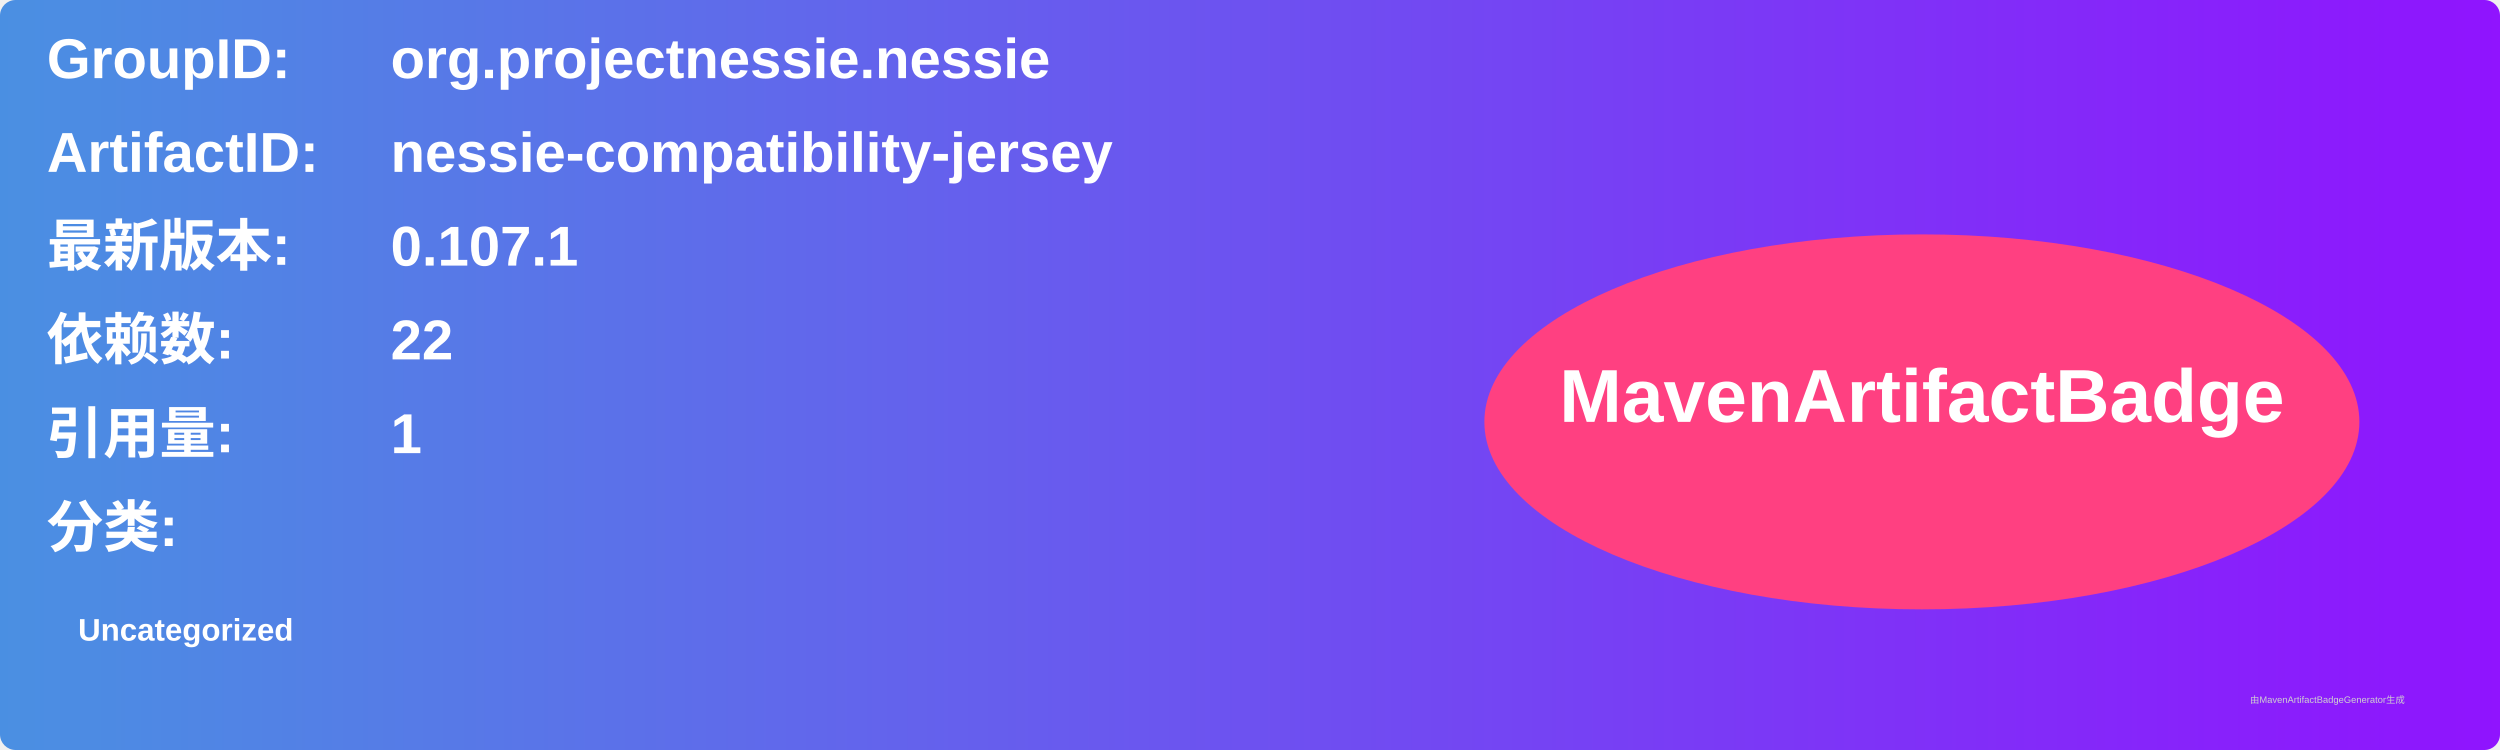
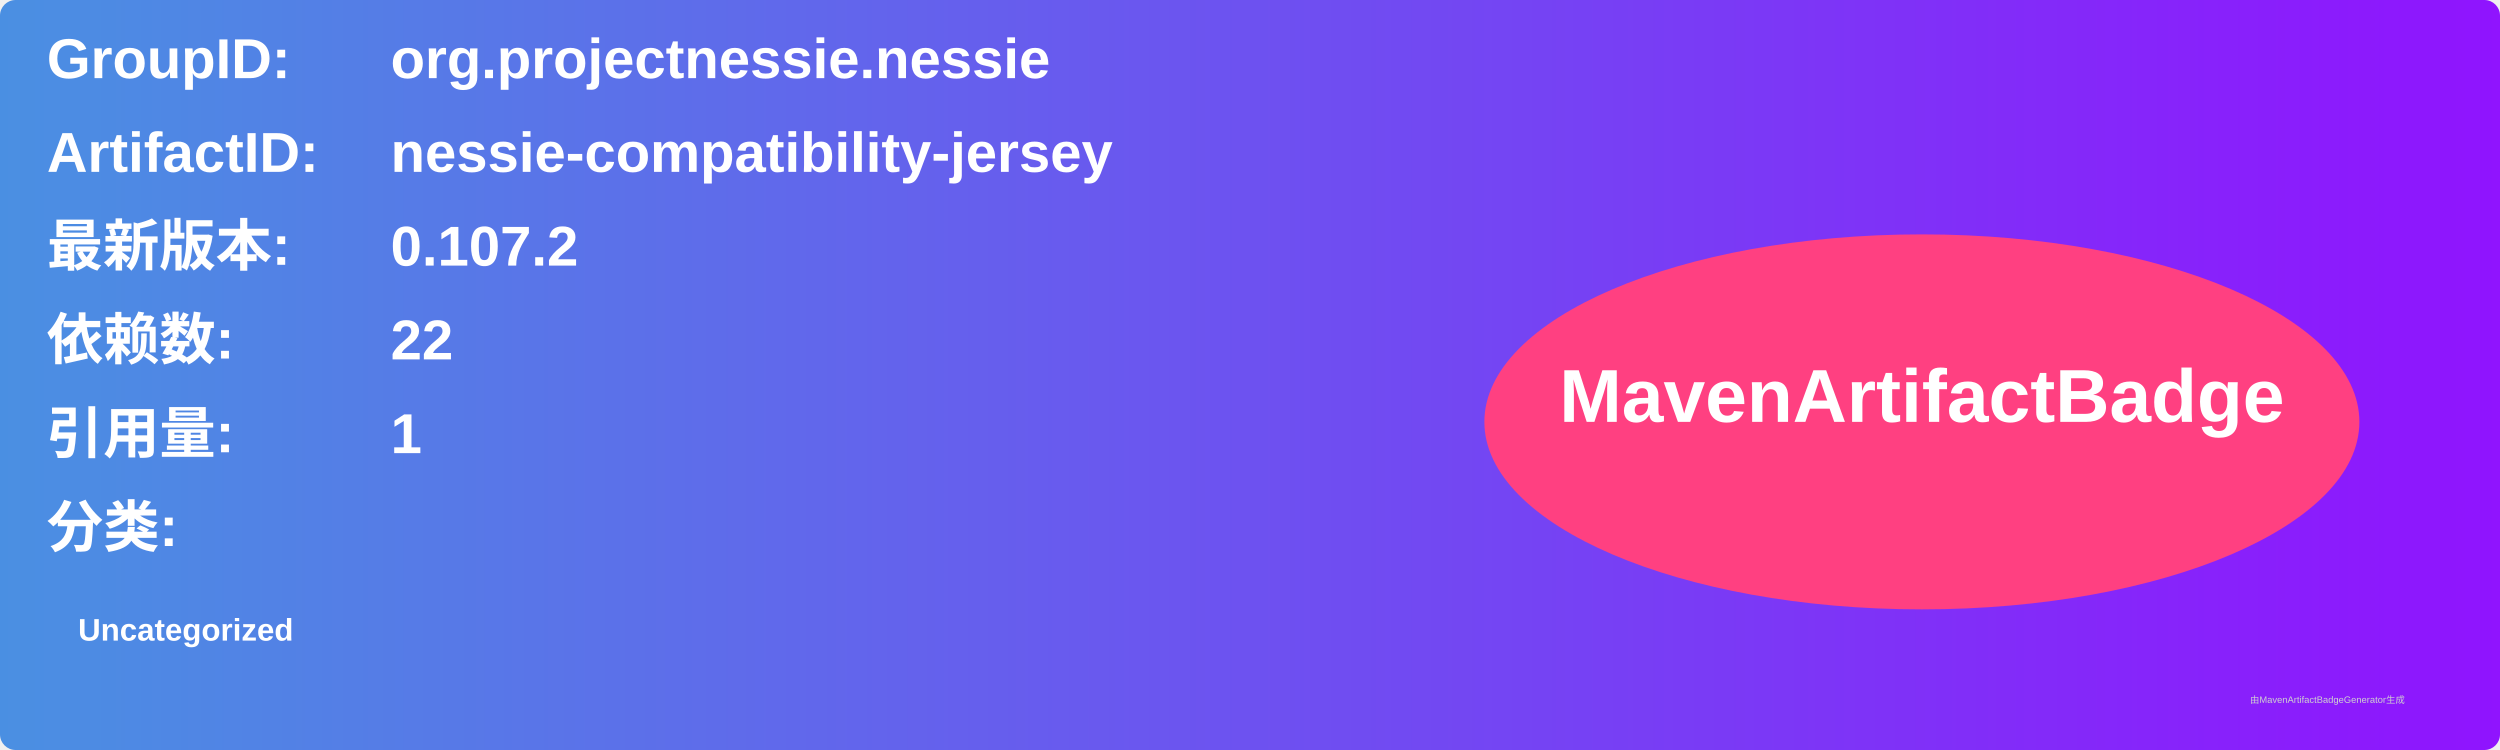
<svg xmlns="http://www.w3.org/2000/svg" width="800" height="240" viewBox="0 0 800 240">
  <linearGradient id="grad" x1="0%" y1="0%" x2="100%" y2="0%">
    <stop offset="0%" stop-color="#4a90e2" />
    <stop offset="100%" stop-color="#9013fe" />
  </linearGradient>
  <rect width="100%" height="100%" rx="5" ry="5" fill="url(#grad)" />
  <g transform="translate(15, 15)">
    <text x="0" y="10" font-family="Arial" font-size="18" fill="white" font-weight="bold" width="260">GroupID:</text>
    <text x="110" y="10" font-family="Arial" font-size="18" fill="white" font-weight="bold" width="460">org.projectnessie.nessie</text>
    <text x="0" y="40" font-family="Arial" font-size="18" fill="white" font-weight="bold" width="260">ArtifactID:</text>
    <text x="110" y="40" font-family="Arial" font-size="18" fill="white" font-weight="bold" width="460">nessie-compatibility-jersey</text>
    <text x="0" y="70" font-family="Arial" font-size="18" fill="white" font-weight="bold">最新版本:</text>
    <text x="110" y="70" font-family="Arial" font-size="18" fill="white" font-weight="bold">
-       <tspan font-weight="bold">0.107.1</tspan>
+       <tspan font-weight="bold">0.107.2</tspan>
    </text>
    <text x="0" y="100" font-family="Arial" font-size="18" fill="white" font-weight="bold">依赖数: </text>
    <text x="110" y="100" font-family="Arial" font-size="18" fill="white">
      <tspan font-weight="bold">22</tspan>
    </text>
    <text x="0" y="130" font-family="Arial" font-size="18" fill="white" font-weight="bold">引用量: </text>
    <text x="110" y="130" font-family="Arial" font-size="18" fill="white">
      <tspan font-weight="bold">1</tspan>
    </text>
    <text x="0" y="160" font-family="Arial" font-size="18" fill="white" font-weight="bold">分类:</text>
    <text x="10" y="190" font-family="Arial" font-size="10" fill="white">
      <tspan font-weight="bold">Uncategorized</tspan>
    </text>
    <ellipse cx="600" cy="120" rx="140" ry="60" fill="#ff4081" />
    <text x="600" y="120" text-anchor="middle" font-family="Arial" font-size="24" fill="white" font-weight="bold">MavenArtifactBadge</text>
  </g>
  <text x="720" y="225" font-family="Arial" font-size="3" fill="#d0d0d0">由MavenArtifactBadgeGenerator生成</text>
</svg>
